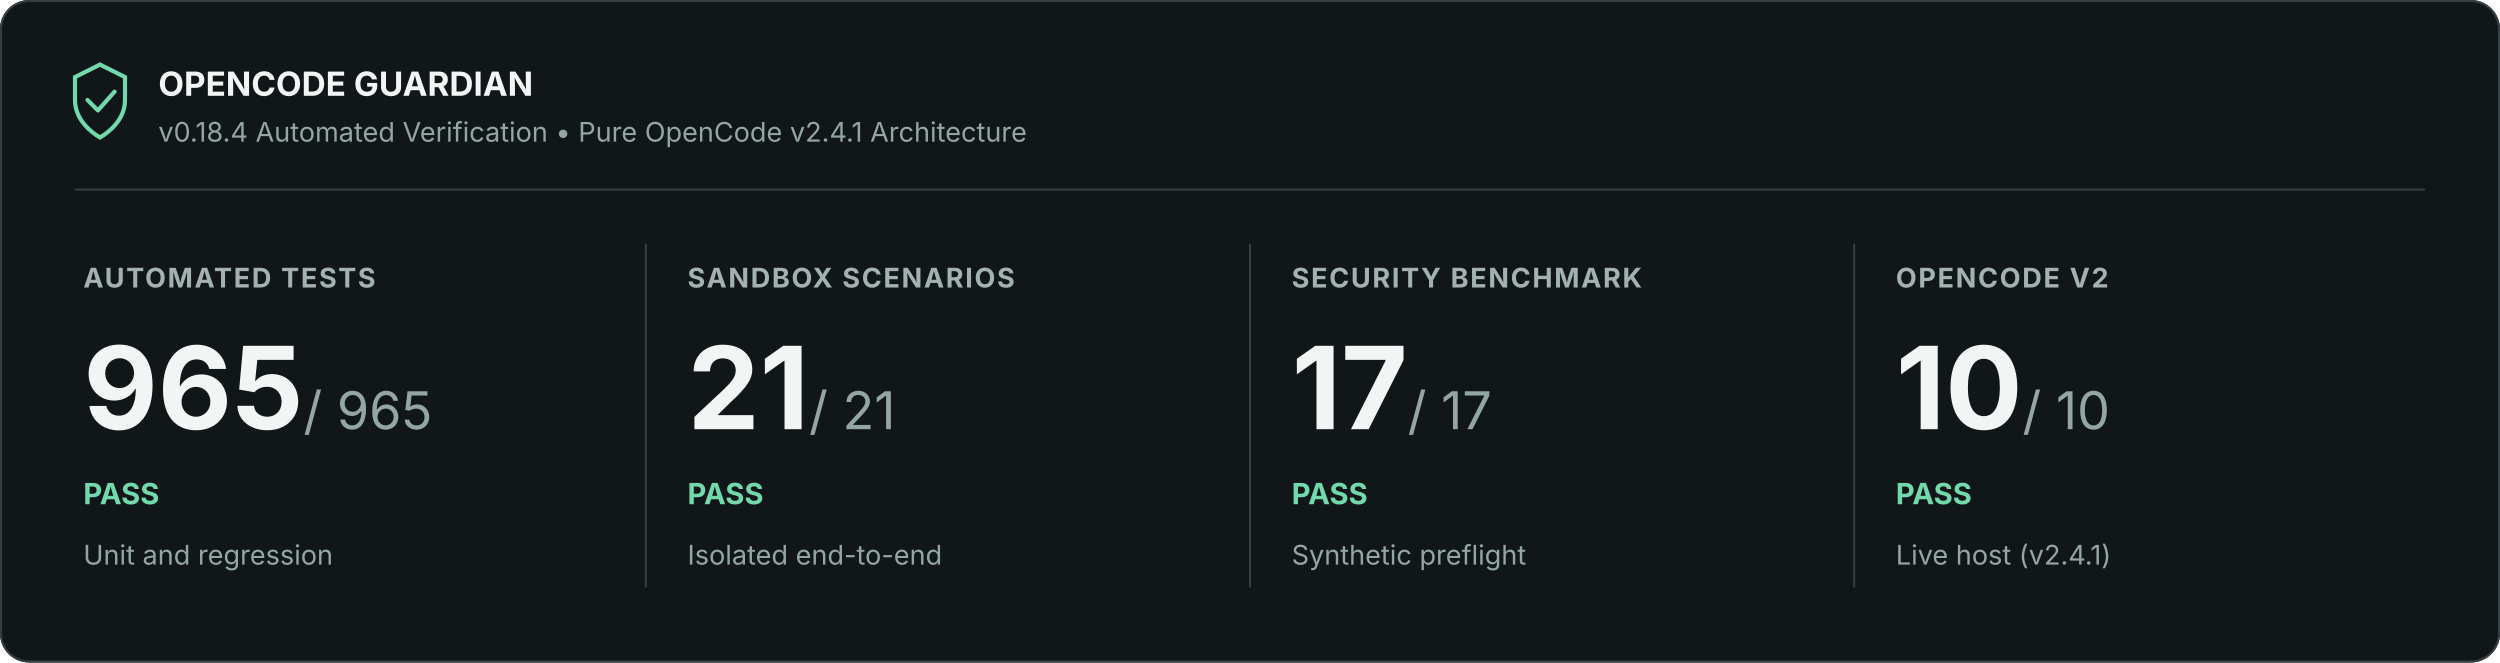
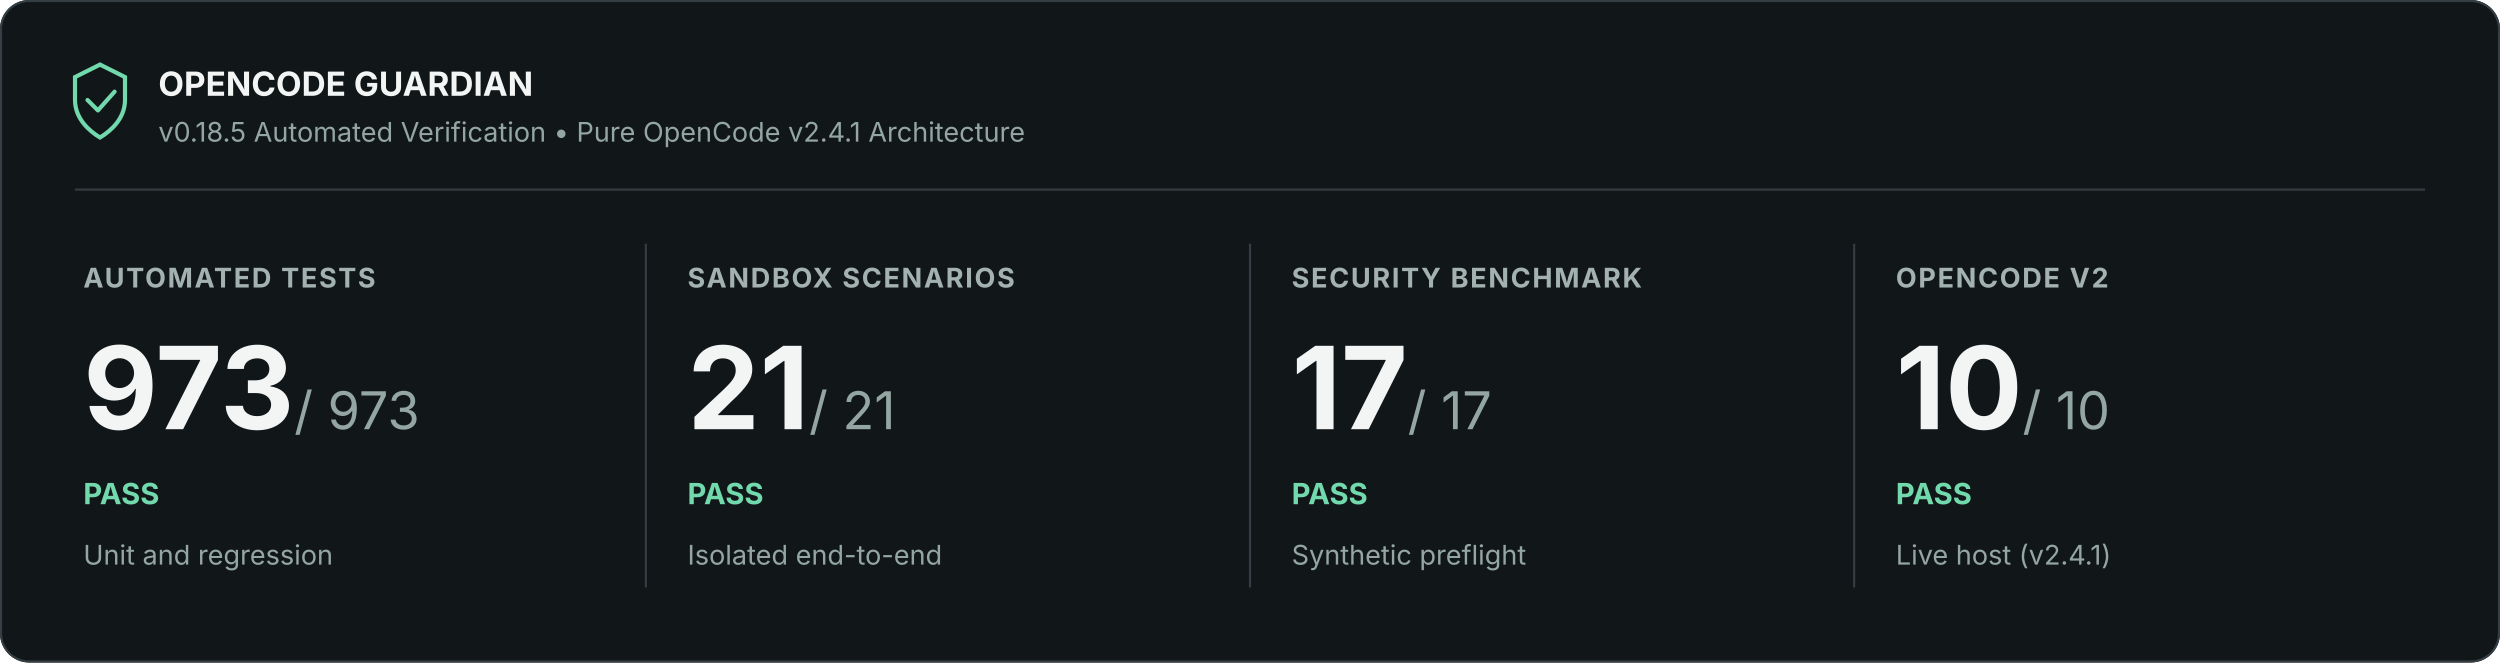
<svg xmlns="http://www.w3.org/2000/svg" width="1200" height="318" viewBox="0 0 1200 318" role="img" aria-labelledby="title description">
  <rect width="1200" height="318" rx="14" fill="#111619" />
  <rect x=".5" y=".5" width="1199" height="317" rx="13.5" stroke="#353e42" fill="none" />
  <path d="M36 37l12-6 12 6v11c0 9-7 15-12 18-5-3-12-9-12-18z" fill="none" stroke="#72d9ad" stroke-width="2" />
  <path d="m42 48 5 5 8-9" fill="none" stroke="#72d9ad" stroke-width="2" stroke-linejoin="round" stroke-linecap="round" />
  <text x="76" y="46" font-family="Inter, Segoe UI, Arial, sans-serif" font-size="16" font-weight="700" fill="#f2f5f4">OPENCODE GUARDIAN</text>
-   <text x="76" y="68" font-family="Inter, Segoe UI, Arial, sans-serif" font-size="13" fill="#94a6a1">v0.18.4 Automated Verification • Pure OpenCode v2.4.1 Architecture</text>
+   <text x="76" y="68" font-family="Inter, Segoe UI, Arial, sans-serif" font-size="13" fill="#94a6a1">v0.18.5 Automated Verification • Pure OpenCode v2.4.1 Architecture</text>
  <path d="M36 91H1164" stroke="#353e42" />
  <text x="40" y="138" font-family="Inter, Segoe UI, Arial, sans-serif" font-size="13" font-weight="700" letter-spacing=".8" fill="#a3b2ae">AUTOMATED TESTS</text>
-   <text x="40" y="206" font-family="Inter, Segoe UI, Arial, sans-serif" font-size="55" font-weight="700" fill="#f2f5f4">965<tspan font-size="25" font-weight="400" fill="#94a6a1"> / 965</tspan>
+   <text x="40" y="206" font-family="Inter, Segoe UI, Arial, sans-serif" font-size="55" font-weight="700" fill="#f2f5f4">973<tspan font-size="25" font-weight="400" fill="#94a6a1"> / 973</tspan>
  </text>
  <text x="40" y="242" font-family="Inter, Segoe UI, Arial, sans-serif" font-size="14" font-weight="700" fill="#72d9ad">PASS</text>
  <text x="40" y="271" font-family="Inter, Segoe UI, Arial, sans-serif" font-size="13" fill="#94a6a1">Unit and regression</text>
  <path d="M310 117v165" stroke="#353e42" />
  <text x="330" y="138" font-family="Inter, Segoe UI, Arial, sans-serif" font-size="13" font-weight="700" letter-spacing=".8" fill="#a3b2ae">SANDBOX SCENARIOS</text>
  <text x="330" y="206" font-family="Inter, Segoe UI, Arial, sans-serif" font-size="55" font-weight="700" fill="#f2f5f4">21<tspan font-size="25" font-weight="400" fill="#94a6a1"> / 21</tspan>
  </text>
  <text x="330" y="242" font-family="Inter, Segoe UI, Arial, sans-serif" font-size="14" font-weight="700" fill="#72d9ad">PASS</text>
  <text x="330" y="271" font-family="Inter, Segoe UI, Arial, sans-serif" font-size="13" fill="#94a6a1">Isolated end-to-end</text>
  <path d="M600 117v165" stroke="#353e42" />
  <text x="620" y="138" font-family="Inter, Segoe UI, Arial, sans-serif" font-size="13" font-weight="700" letter-spacing=".8" fill="#a3b2ae">SECURITY BENCHMARK</text>
  <text x="620" y="206" font-family="Inter, Segoe UI, Arial, sans-serif" font-size="55" font-weight="700" fill="#f2f5f4">17<tspan font-size="25" font-weight="400" fill="#94a6a1"> / 17</tspan>
  </text>
  <text x="620" y="242" font-family="Inter, Segoe UI, Arial, sans-serif" font-size="14" font-weight="700" fill="#72d9ad">PASS</text>
  <text x="620" y="271" font-family="Inter, Segoe UI, Arial, sans-serif" font-size="13" fill="#94a6a1">Synthetic preflight</text>
  <path d="M890 117v165" stroke="#353e42" />
  <text x="910" y="138" font-family="Inter, Segoe UI, Arial, sans-serif" font-size="13" font-weight="700" letter-spacing=".8" fill="#a3b2ae">OPENCODE V2</text>
  <text x="910" y="206" font-family="Inter, Segoe UI, Arial, sans-serif" font-size="55" font-weight="700" fill="#f2f5f4">10<tspan font-size="25" font-weight="400" fill="#94a6a1"> / 10</tspan>
  </text>
  <text x="910" y="242" font-family="Inter, Segoe UI, Arial, sans-serif" font-size="14" font-weight="700" fill="#72d9ad">PASS</text>
  <text x="910" y="271" font-family="Inter, Segoe UI, Arial, sans-serif" font-size="13" fill="#94a6a1">Live host (v2.4.1)</text>
</svg>
